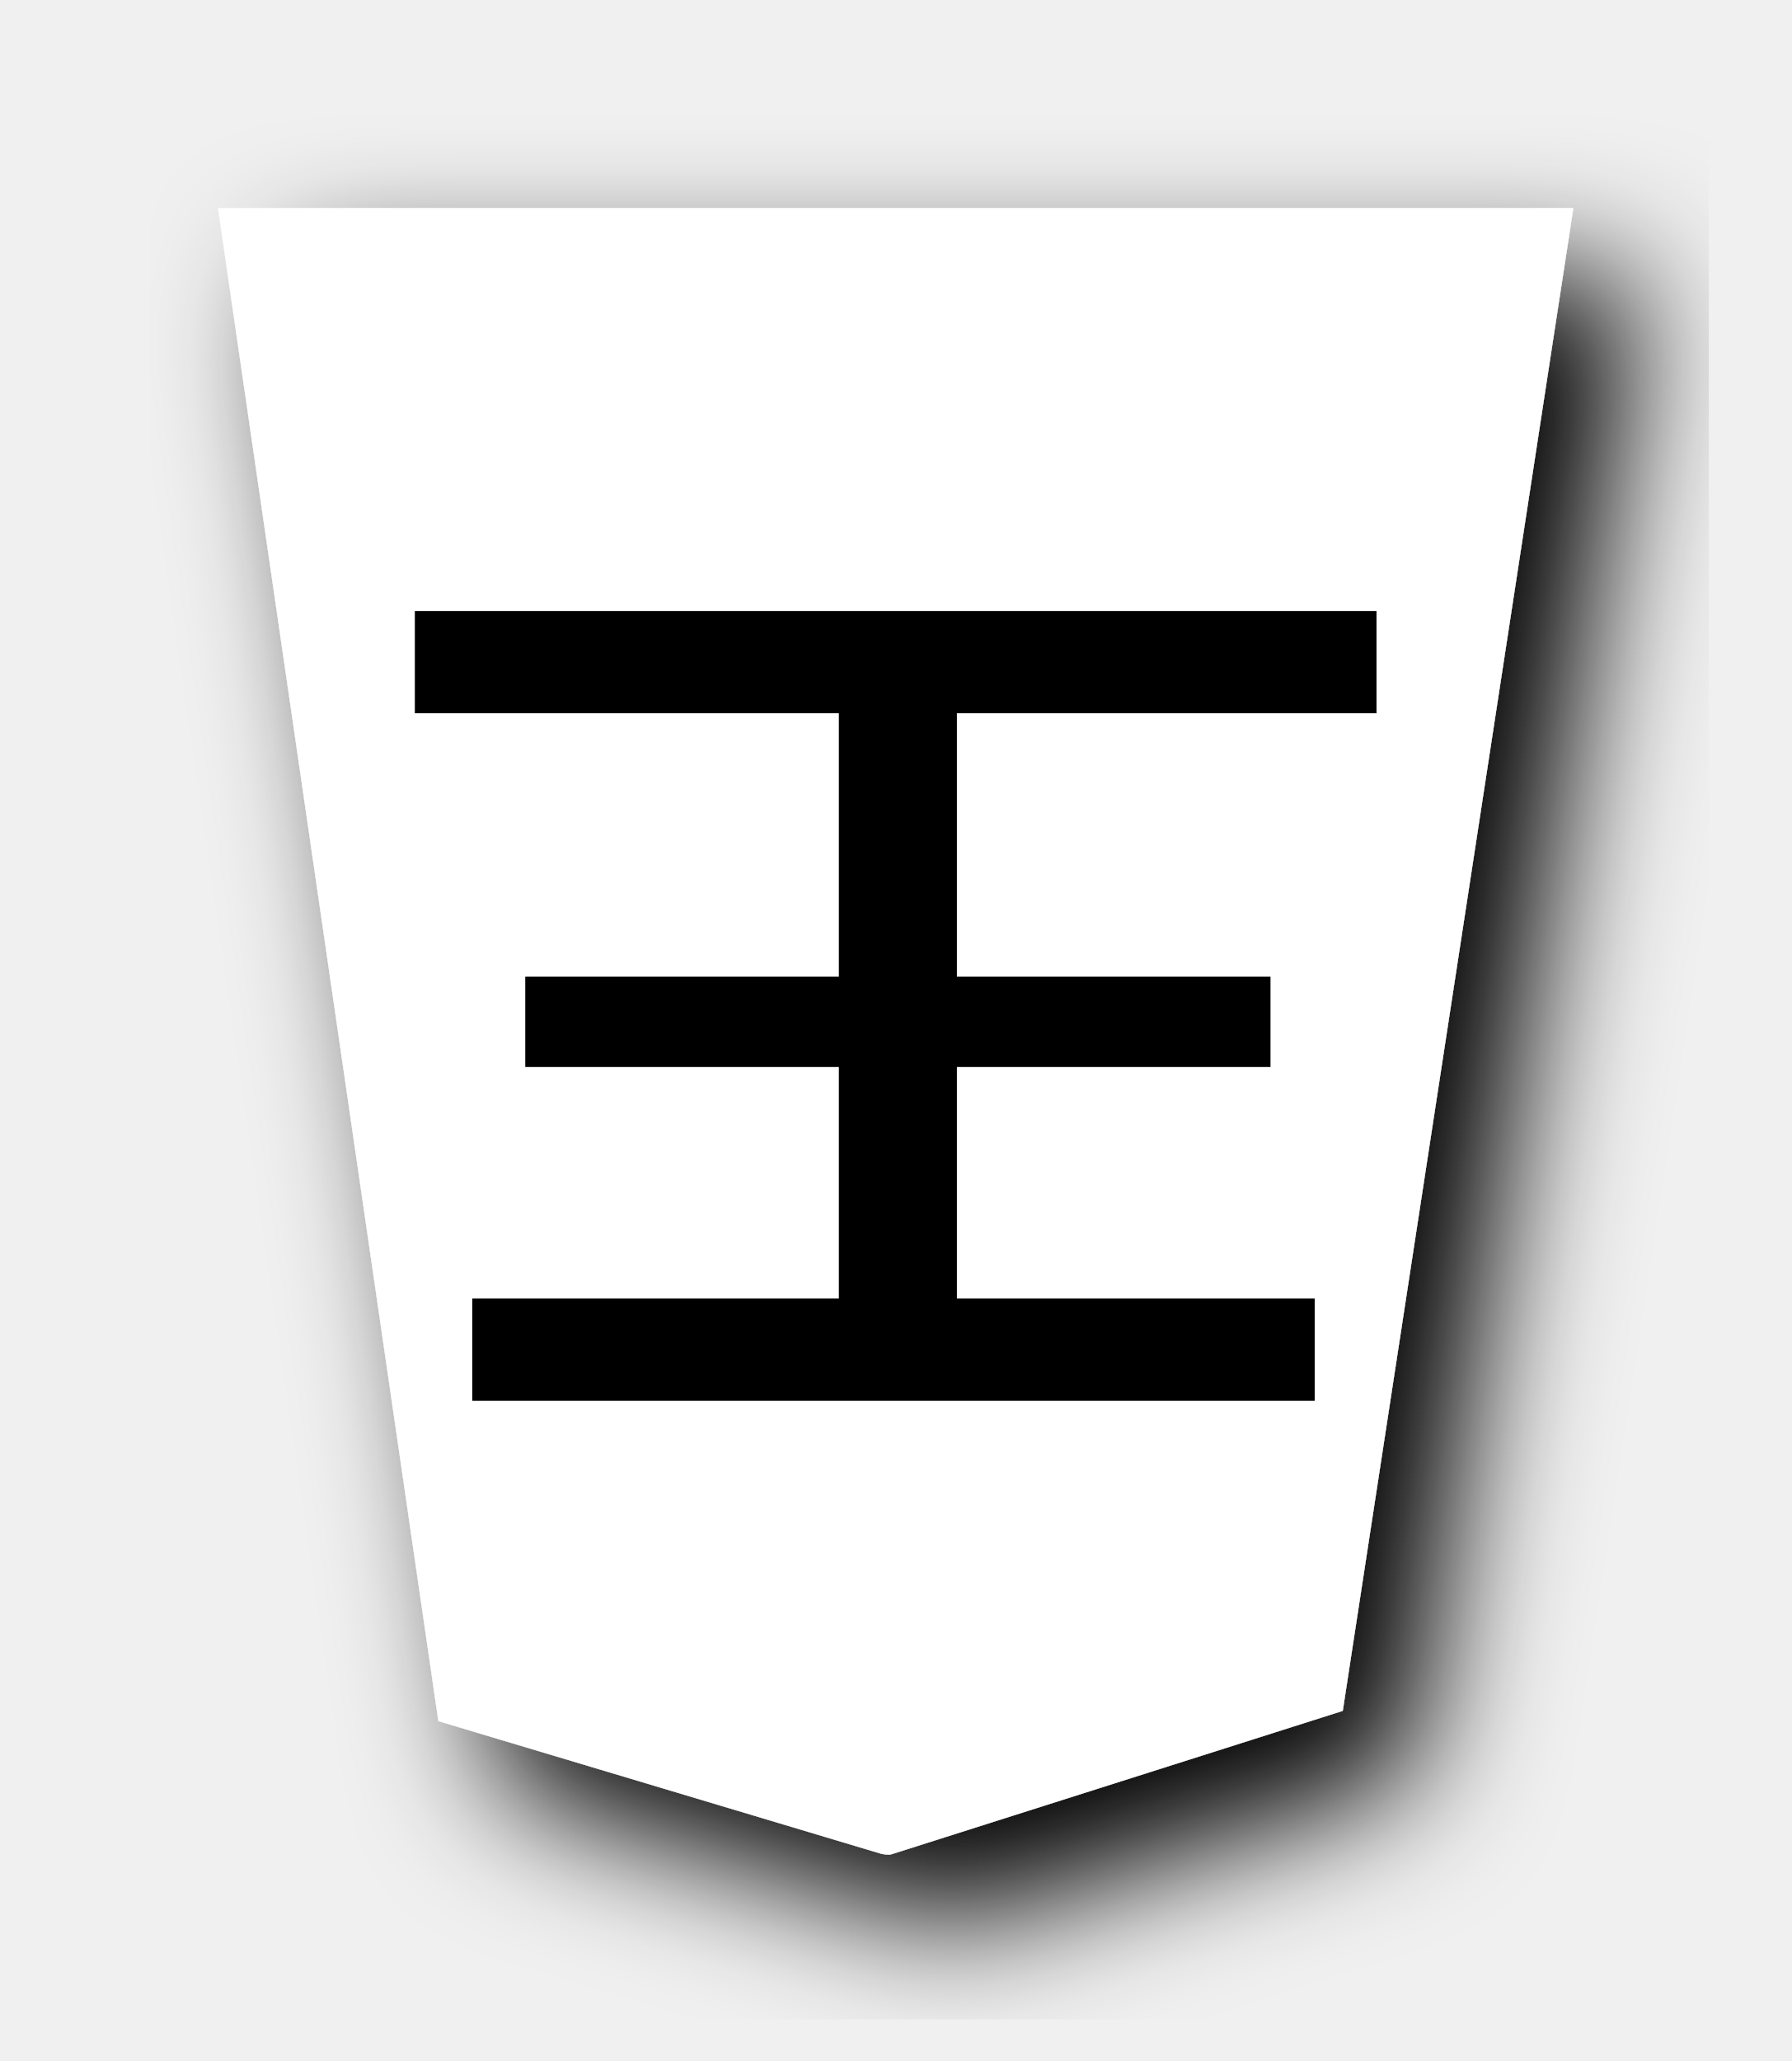
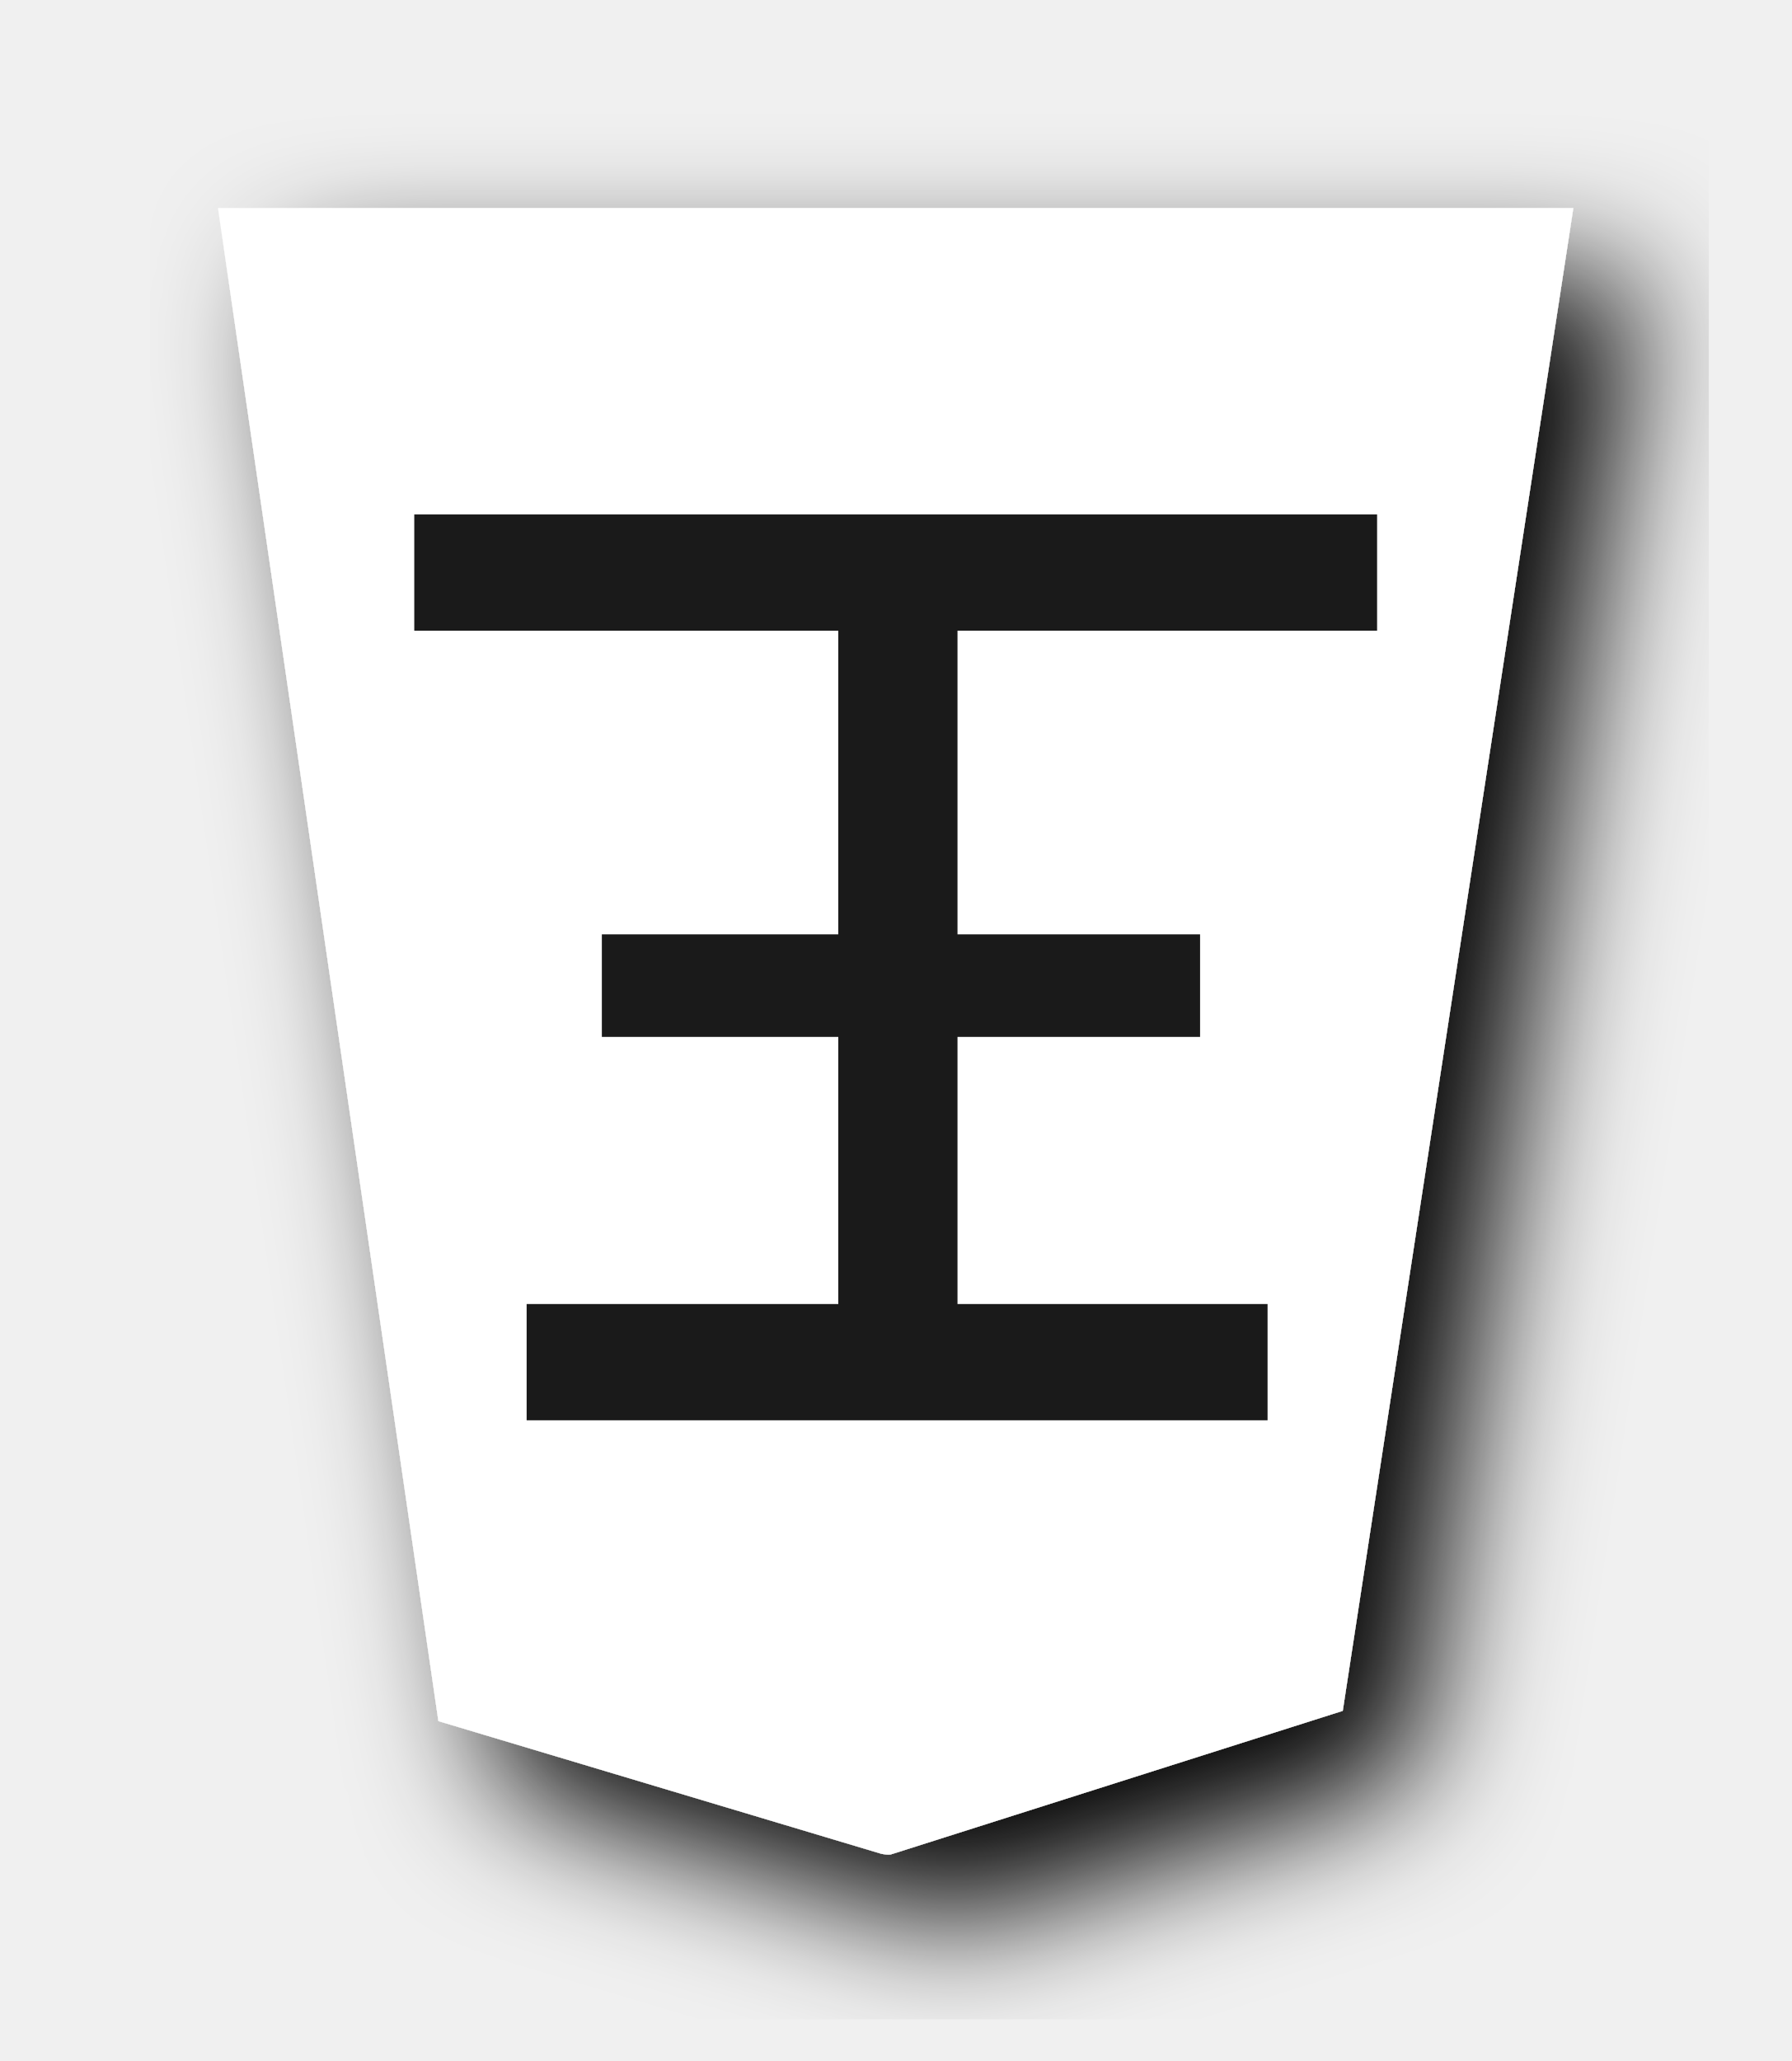
<svg xmlns="http://www.w3.org/2000/svg" width="52.157" height="60" version="1.1" id="svg1717">
  <defs id="defs1721">
    <filter style="color-interpolation-filters:sRGB" id="filter1552">
      <feFlood flood-opacity="0.498" flood-color="rgb(0,0,0)" result="flood" id="feFlood1542" />
      <feComposite in="flood" in2="SourceGraphic" operator="in" result="composite1" id="feComposite1544" />
      <feGaussianBlur in="composite1" stdDeviation="2.5" result="blur" id="feGaussianBlur1546" />
      <feOffset dx="4.57967e-15" dy="4.41314e-15" result="offset" id="feOffset1548" />
      <feComposite in="SourceGraphic" in2="offset" operator="over" result="composite2" id="feComposite1550" />
    </filter>
    <filter style="color-interpolation-filters:sRGB" id="filter1540">
      <feFlood flood-opacity="0.498" flood-color="rgb(0,0,0)" result="flood" id="feFlood1530" />
      <feComposite in="flood" in2="SourceGraphic" operator="in" result="composite1" id="feComposite1532" />
      <feGaussianBlur in="composite1" stdDeviation="2.5" result="blur" id="feGaussianBlur1534" />
      <feOffset dx="4.57967e-15" dy="4.41314e-15" result="offset" id="feOffset1536" />
      <feComposite in="SourceGraphic" in2="offset" operator="over" result="composite2" id="feComposite1538" />
    </filter>
    <filter id="drop-shadow-9">
      <feGaussianBlur in="SourceAlpha" result="blur" stdDeviation="2" id="feGaussianBlur5056" />
      <feOffset result="offsetBlur" dx="2" dy="2" id="feOffset5058" />
      <feBlend in="SourceGraphic" in2="offsetBlur" mode="normal" id="feBlend5060" />
    </filter>
    <filter id="drop-shadow-2">
      <feGaussianBlur in="SourceAlpha" result="blur" stdDeviation="2" id="feGaussianBlur6807" />
      <feOffset result="offsetBlur" dx="2" dy="2" id="feOffset6809" />
      <feBlend in="SourceGraphic" in2="offsetBlur" mode="normal" id="feBlend6811" />
    </filter>
    <filter id="drop-shadow-2-8">
      <feGaussianBlur in="SourceAlpha" result="blur" stdDeviation="2" id="feGaussianBlur6807-2" />
      <feOffset result="offsetBlur" dx="2" dy="2" id="feOffset6809-8" />
      <feBlend in="SourceGraphic" in2="offsetBlur" mode="normal" id="feBlend6811-0" />
    </filter>
    <filter id="drop-shadow-9-4">
      <feGaussianBlur in="SourceAlpha" result="blur" stdDeviation="2" id="feGaussianBlur5056-0" />
      <feOffset result="offsetBlur" dx="2" dy="2" id="feOffset5058-1" />
      <feBlend in="SourceGraphic" in2="offsetBlur" mode="normal" id="feBlend5060-3" />
    </filter>
+     <filter id="drop-shadow-2-8-5">
+       <feGaussianBlur in="SourceAlpha" result="blur" stdDeviation="2" id="feGaussianBlur6807-2-8" />
+       <feOffset result="offsetBlur" dx="2" dy="2" id="feOffset6809-8-8" />
+       <feBlend in="SourceGraphic" in2="offsetBlur" mode="normal" id="feBlend6811-0-3" />
+     </filter>
  </defs>
  <filter id="drop-shadow">
    <feGaussianBlur in="SourceAlpha" result="blur" stdDeviation="2" id="feGaussianBlur1692" />
    <feOffset result="offsetBlur" dx="2" dy="2" id="feOffset1694" />
    <feBlend in="SourceGraphic" in2="offsetBlur" mode="normal" id="feBlend1696" />
  </filter>
  <g style="display:inline" id="g9304" transform="matrix(1,0,0,-1,34.43492,93.26729)">
-     <g style="fill:#ffffff;fill-opacity:1;filter:url(#drop-shadow-2-8)" transform="matrix(0.9818505,0,0,-0.9818505,-134.6296,116.4862)" id="g9259">
-       <g style="fill:#ffffff;fill-opacity:1" transform="rotate(180,45.5785,23.8125)" id="g9257">
+     <g style="fill:#fecb00;fill-opacity:1;filter:url(#drop-shadow-2-8)" transform="matrix(0.9818505,0,0,-0.9818505,-134.6296,116.4862)" id="g9259">
+       <g style="fill:#fecb00;fill-opacity:1" transform="rotate(180,45.5785,23.8125)" id="g9257">
        <path style="fill:#ffffff;fill-opacity:1" d="m -37.299,-31.01 -13.409,4.26 -6.837,44.558 40.19,1.15e-4 -6.535,-44.862 -13.138,-3.935 c -0.09,-0.017 -0.18,-0.032 -0.271,-0.021 z" id="path9255" />
      </g>
    </g>
-     <g aria-label="王" transform="matrix(-1.132434,0,0,1.018804,37.07109,10.04956)" style="font-style:normal;font-variant:normal;font-weight:normal;font-stretch:normal;font-size:29.072px;line-height:1.25;font-family:PMingLiU;-inkscape-font-specification:PMingLiU;letter-spacing:0px;word-spacing:0px;display:inline;fill:#000000;fill-opacity:1;stroke:#000000;stroke-width:0.423;stroke-miterlimit:4;stroke-dasharray:none;stroke-opacity:1" id="text2298-4">
-       <path d="m 41.364,44.365 v 7.041 h 8.063 v 2.158 h -8.063 v 7.949 h 10.902 v 2.498 H 27.964 v -2.498 h 10.788 v -7.949 h -8.063 v -2.158 h 8.063 v -7.041 h -9.199 v -2.498 h 21.236 v 2.498 z" style="font-style:normal;font-variant:normal;font-weight:normal;font-stretch:normal;font-family:MingLiU_HKSCS-ExtB;-inkscape-font-specification:MingLiU_HKSCS-ExtB;fill:#000000;stroke:#000000;stroke-width:0.423;stroke-miterlimit:4;stroke-dasharray:none;stroke-opacity:1" id="path4617" />
+     <g aria-label="王" transform="matrix(-1.132434,0,0,1.018804,63.49771,10.96733)" style="font-style:normal;font-variant:normal;font-weight:normal;font-stretch:normal;font-size:29.072px;line-height:1.25;font-family:PMingLiU;-inkscape-font-specification:PMingLiU;letter-spacing:0px;word-spacing:0px;display:inline;fill:#000000;fill-opacity:1;stroke:#efbf00;stroke-width:0.423;stroke-miterlimit:4;stroke-dasharray:none;stroke-opacity:1" id="text2298-4-3">
+       <path d="m 64.7,43.292 v 8.086 h 6.079 v 2.478 h -6.079 v 9.129 h 10.902 v 2.869 H 51.3 V 62.986 H 62.088 V 53.856 h -6.237 v -2.478 h 6.237 v -8.086 h -7.972 v -2.869 h 18.597 v 2.869 z" style="font-style:normal;font-variant:normal;font-weight:normal;font-stretch:normal;font-family:MingLiU_HKSCS-ExtB;-inkscape-font-specification:MingLiU_HKSCS-ExtB;fill:#1a1a1a;fill-opacity:1;stroke:#1a1a1a;stroke-width:0.453;stroke-miterlimit:4;stroke-dasharray:none;stroke-opacity:1" id="path4617-3" />
    </g>
  </g>
</svg>
